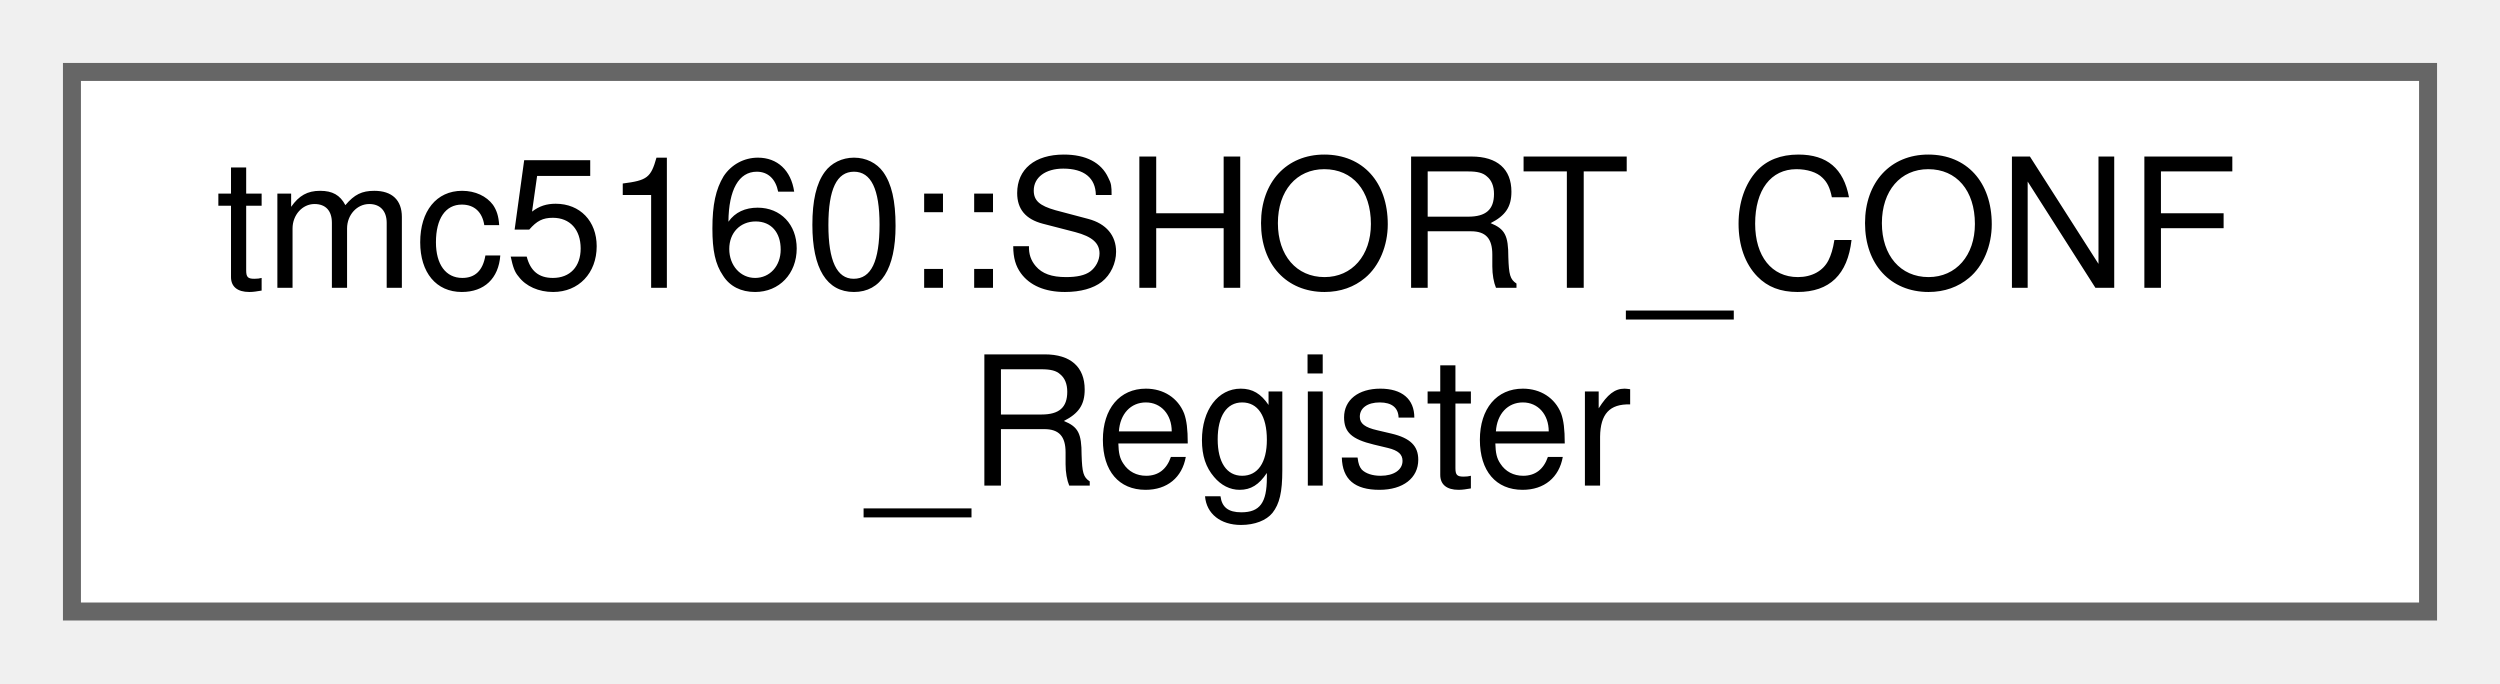
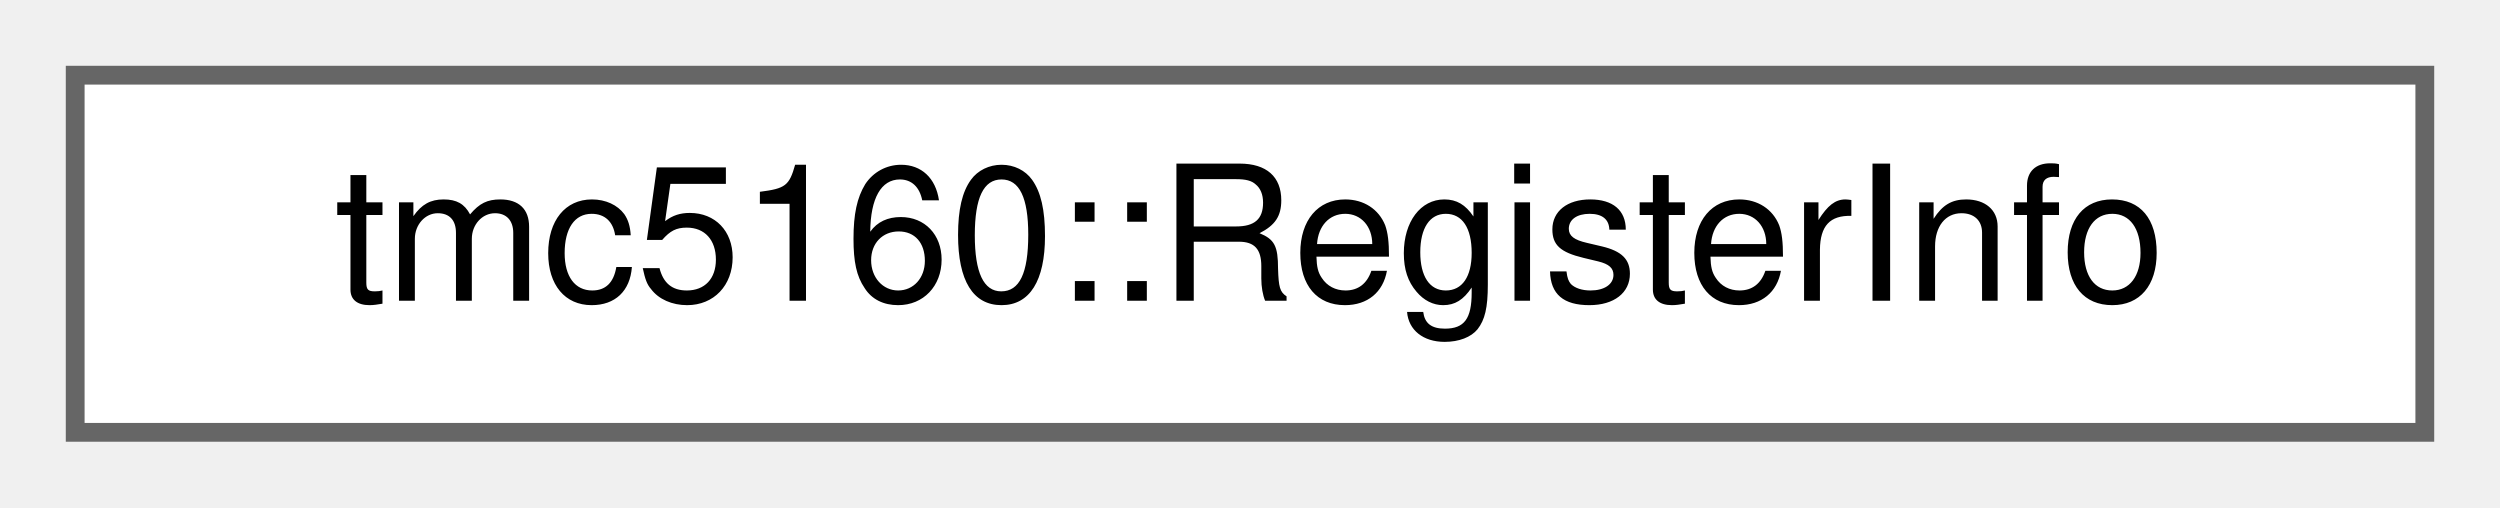
- <svg xmlns="http://www.w3.org/2000/svg" xmlns:xlink="http://www.w3.org/1999/xlink" width="139pt" height="38pt" viewBox="0.00 0.00 139.00 38.00">
-   <g id="graph0" class="graph" transform="scale(1 1) rotate(0) translate(4 34)">
+ <svg xmlns="http://www.w3.org/2000/svg" xmlns:xlink="http://www.w3.org/1999/xlink" width="133pt" height="27pt" viewBox="0.00 0.00 133.00 27.00">
+   <g id="graph0" class="graph" transform="scale(1 1) rotate(0) translate(4 23)">
    <g id="Node000000" class="node">
      <g id="a_Node000000">
-         <a xlink:href="uniontmc5160_1_1SHORT__CONF__Register.html" target="_top" xlink:title="Short detector configuration register (SHORT_CONF)">
-           <polygon fill="white" stroke="#666666" points="131,-30 0,-30 0,0 131,0 131,-30" />
-           <text text-anchor="start" x="8" y="-18" font-family="Helvetica,sans-Serif" font-size="10.00">tmc5160::SHORT_CONF</text>
-           <text text-anchor="middle" x="65.5" y="-7" font-family="Helvetica,sans-Serif" font-size="10.00">_Register</text>
+         <a xlink:href="structtmc5160_1_1RegisterInfo.html" target="_top" xlink:title="Register information structure.">
+           <polygon fill="white" stroke="#666666" points="125,-19 0,-19 0,0 125,0 125,-19" />
+           <text text-anchor="middle" x="62.5" y="-7" font-family="Helvetica,sans-Serif" font-size="10.00">tmc5160::RegisterInfo</text>
        </a>
      </g>
    </g>
  </g>
</svg>
